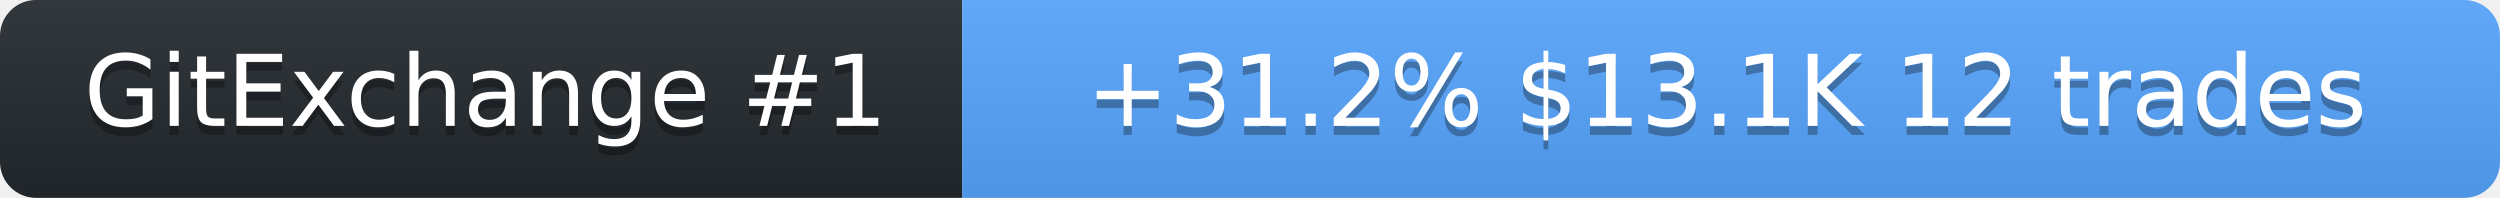
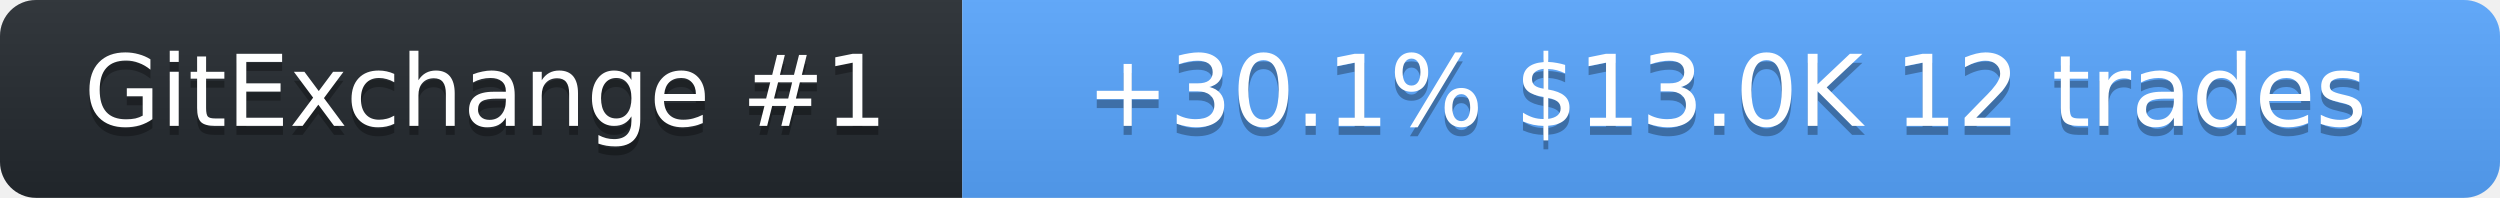
<svg xmlns="http://www.w3.org/2000/svg" width="278" height="22" role="img" aria-label="SolanaLeeky on GitExchange">
  <linearGradient id="s" x2="0" y2="100%">
    <stop offset="0" stop-color="#bbb" stop-opacity=".1" />
    <stop offset="1" stop-opacity=".1" />
  </linearGradient>
  <clipPath id="r">
    <rect width="278" height="22" rx="4" fill="#fff" />
  </clipPath>
  <g clip-path="url(#r)">
    <rect width="107" height="22" fill="#24292f" />
    <rect x="107" width="171" height="22" fill="#58a6ff" />
    <rect width="278" height="22" fill="url(#s)" />
  </g>
  <g fill="#fff" text-anchor="middle" font-family="Verdana,Geneva,DejaVu Sans,sans-serif" font-size="11">
    <text x="54" y="15" fill="#010101" fill-opacity=".3">GitExchange #1</text>
    <text x="54" y="14">GitExchange #1</text>
-     <text x="192" y="15" fill="#010101" fill-opacity=".3">+31.2%  $13.1K  12 trades</text>
-     <text x="192" y="14">+31.2%  $13.1K  12 trades</text>
+     <text x="192" y="15" fill="#010101" fill-opacity=".3">+30.1%  $13.0K  12 trades</text>
+     <text x="192" y="14">+30.1%  $13.0K  12 trades</text>
  </g>
</svg>
